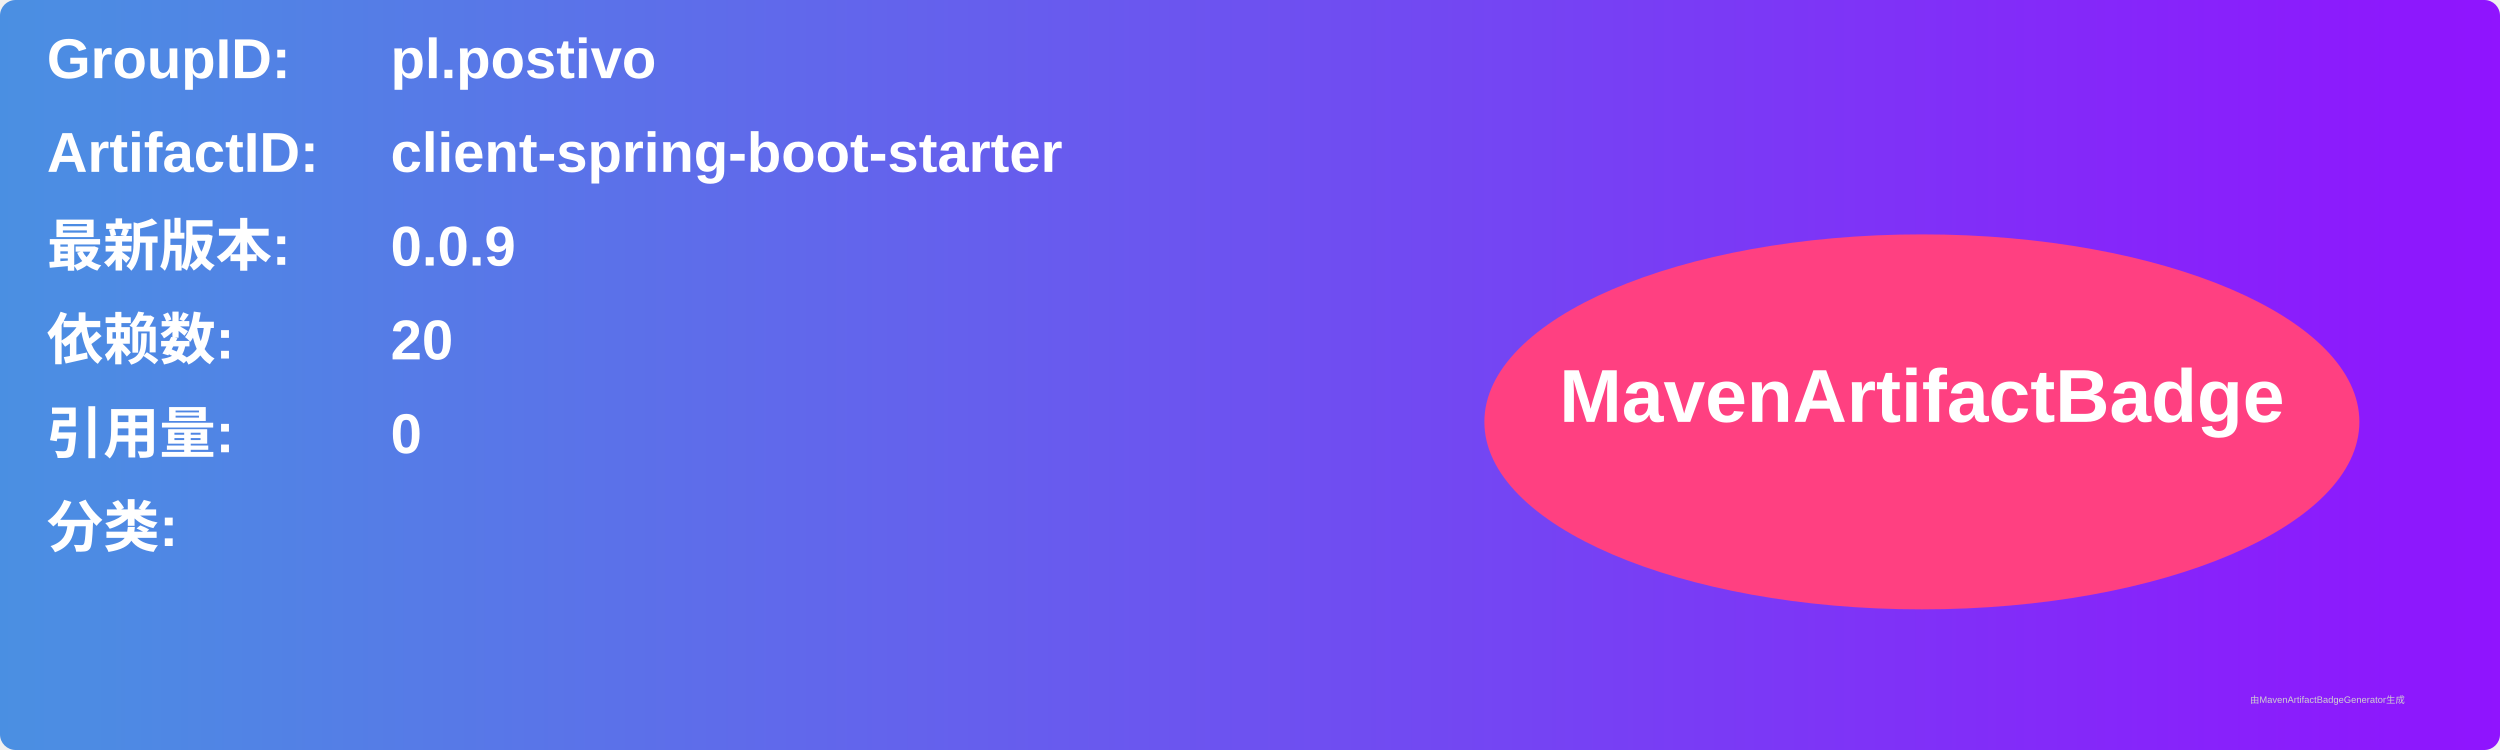
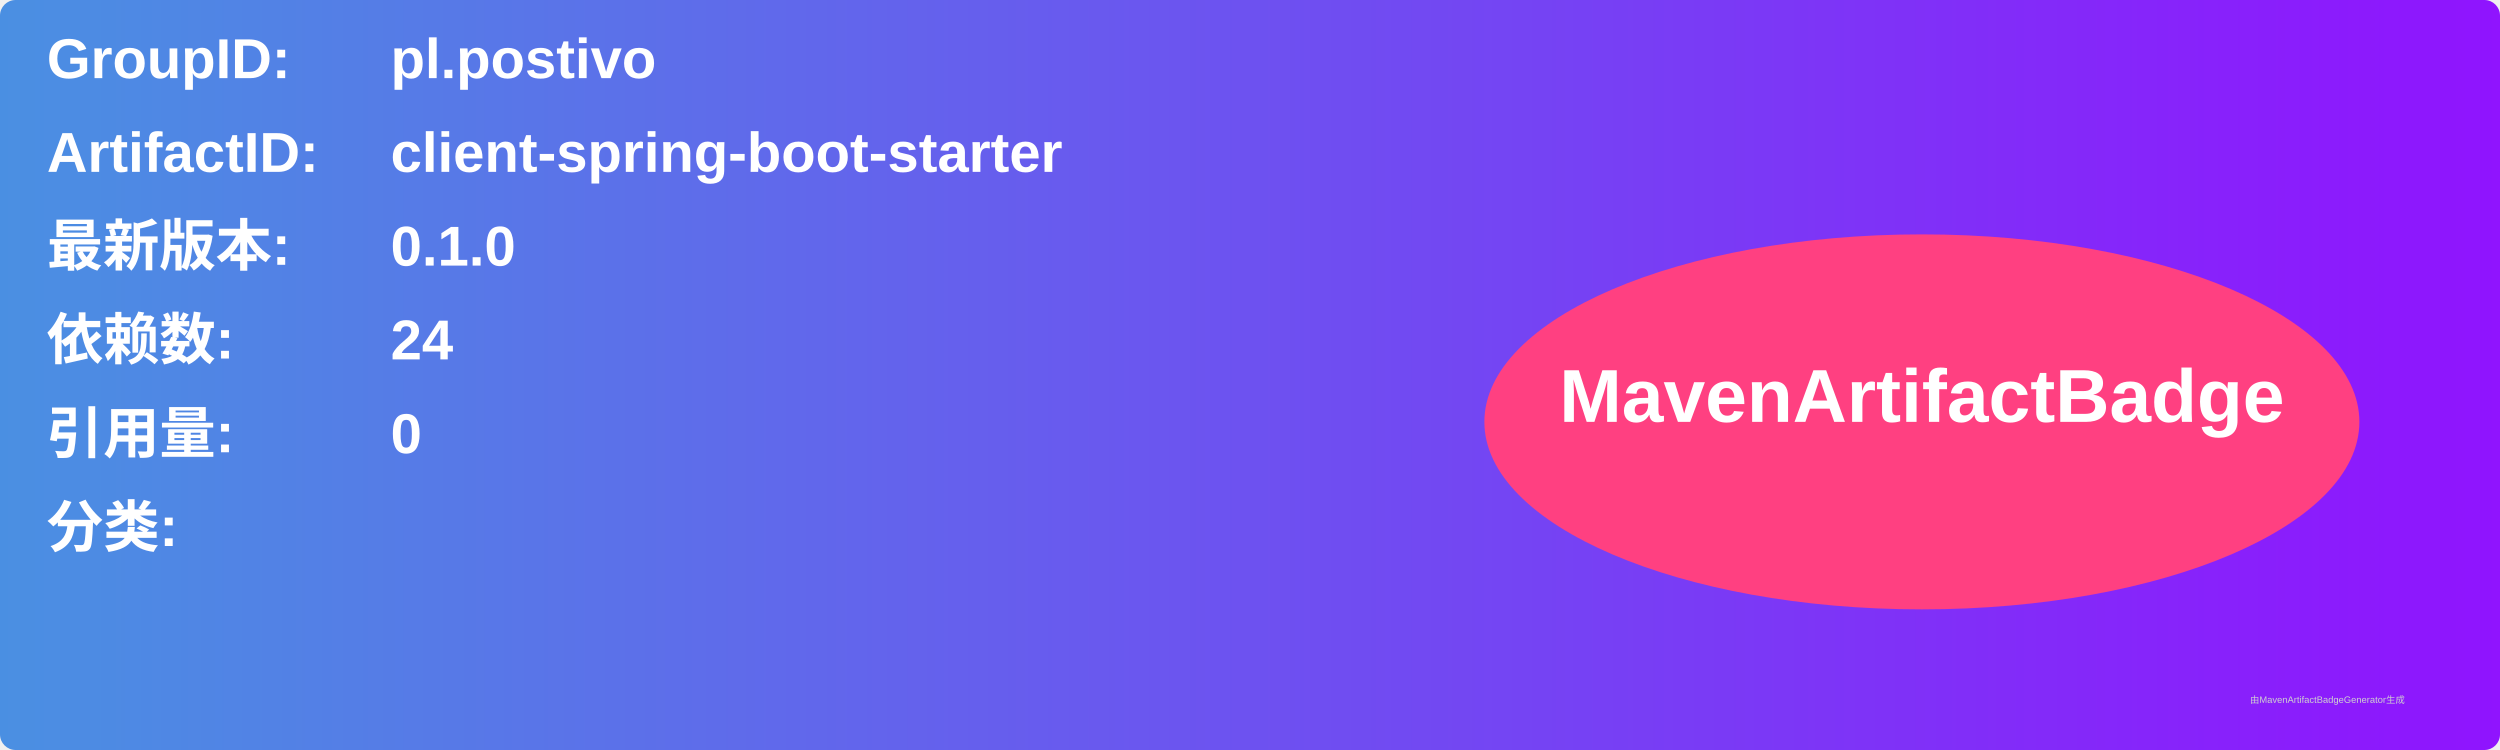
<svg xmlns="http://www.w3.org/2000/svg" width="800" height="240" viewBox="0 0 800 240">
  <linearGradient id="grad" x1="0%" y1="0%" x2="100%" y2="0%">
    <stop offset="0%" stop-color="#4a90e2" />
    <stop offset="100%" stop-color="#9013fe" />
  </linearGradient>
  <rect width="100%" height="100%" rx="5" ry="5" fill="url(#grad)" />
  <g transform="translate(15, 15)">
    <text x="0" y="10" font-family="Arial" font-size="18" fill="white" font-weight="bold" width="260">GroupID:</text>
    <text x="110" y="10" font-family="Arial" font-size="18" fill="white" font-weight="bold" width="460">pl.postivo</text>
    <text x="0" y="40" font-family="Arial" font-size="18" fill="white" font-weight="bold" width="260">ArtifactID:</text>
    <text x="110" y="40" font-family="Arial" font-size="18" fill="white" font-weight="bold" width="460">client-spring-boot-starter</text>
    <text x="0" y="70" font-family="Arial" font-size="18" fill="white" font-weight="bold">最新版本:</text>
    <text x="110" y="70" font-family="Arial" font-size="18" fill="white" font-weight="bold">
-       <tspan font-weight="bold">0.0.9</tspan>
+       <tspan font-weight="bold">0.1.0</tspan>
    </text>
    <text x="0" y="100" font-family="Arial" font-size="18" fill="white" font-weight="bold">依赖数: </text>
    <text x="110" y="100" font-family="Arial" font-size="18" fill="white">
-       <tspan font-weight="bold">20</tspan>
+       <tspan font-weight="bold">24</tspan>
    </text>
    <text x="0" y="130" font-family="Arial" font-size="18" fill="white" font-weight="bold">引用量: </text>
    <text x="110" y="130" font-family="Arial" font-size="18" fill="white">
      <tspan font-weight="bold">0</tspan>
    </text>
    <text x="0" y="160" font-family="Arial" font-size="18" fill="white" font-weight="bold">分类:</text>
    <text x="10" y="190" font-family="Arial" font-size="10" fill="white">
      <tspan font-weight="bold" />
    </text>
    <ellipse cx="600" cy="120" rx="140" ry="60" fill="#ff4081" />
    <text x="600" y="120" text-anchor="middle" font-family="Arial" font-size="24" fill="white" font-weight="bold">MavenArtifactBadge</text>
  </g>
  <text x="720" y="225" font-family="Arial" font-size="3" fill="#d0d0d0">由MavenArtifactBadgeGenerator生成</text>
</svg>
